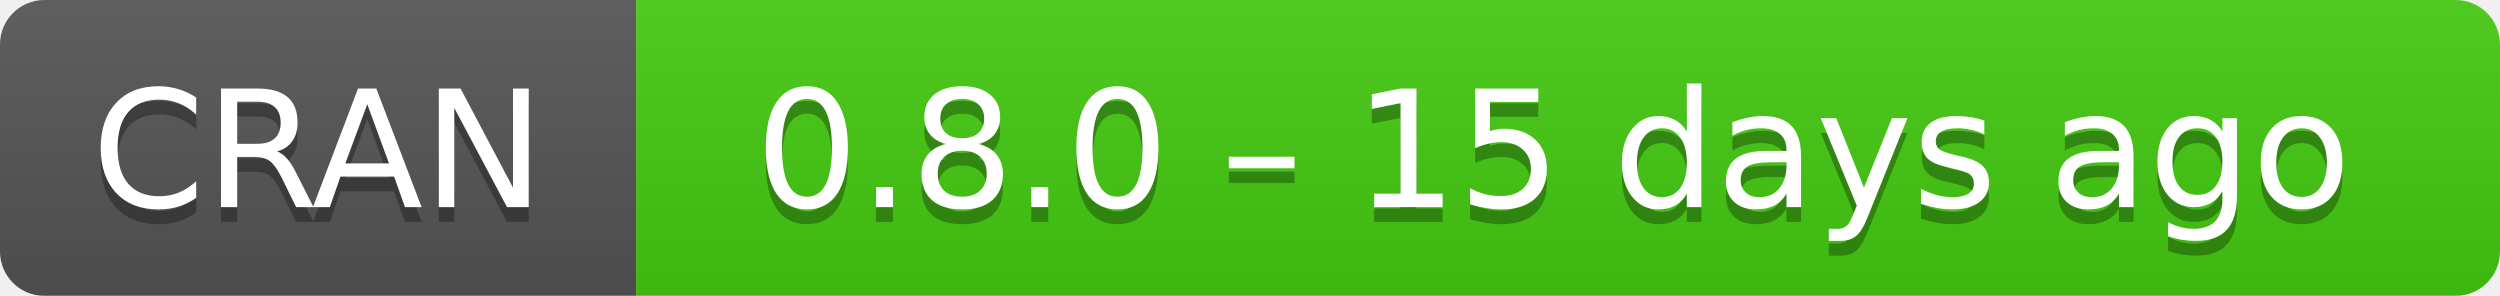
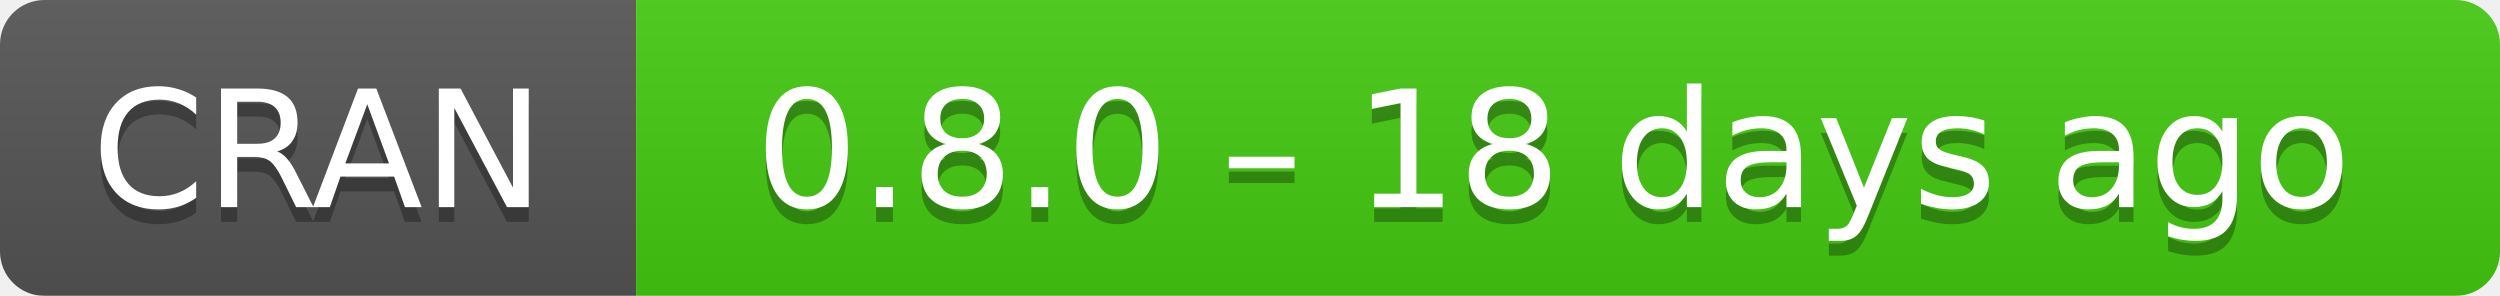
- <svg xmlns="http://www.w3.org/2000/svg" width="169" height="20" aria-label="CRAN 0.8.0 – 15 days ago">
+ <svg xmlns="http://www.w3.org/2000/svg" width="169" height="20" aria-label="CRAN 0.8.0 – 18 days ago">
  <linearGradient id="b" x2="0" y2="100%">
    <stop offset="0" stop-color="#bbb" stop-opacity=".1" />
    <stop offset="1" stop-opacity=".1" />
  </linearGradient>
  <mask id="a">
    <rect width="169" height="20" rx="3" fill="#fff" />
  </mask>
  <g mask="url(#a)">
    <path fill="#555" d="M0 0h43v20H0z" />
    <path fill="#4c1" d="M43 0h147v20H43z" />
    <path fill="url(#b)" d="M0 0h169v20H0z" />
  </g>
  <g fill="#fff" text-anchor="middle" font-family="DejaVu Sans,Verdana,Geneva,sans-serif" font-size="11">
    <text x="21.5" y="15" fill="#010101" fill-opacity=".3">
      CRAN
    </text>
    <text x="21.5" y="14">
      CRAN
    </text>
    <text x="105" y="15" fill="#010101" fill-opacity=".3">
-       0.8.0 – 15 days ago
+       0.8.0 – 18 days ago
    </text>
    <text x="105" y="14">
-       0.8.0 – 15 days ago
+       0.8.0 – 18 days ago
    </text>
  </g>
</svg>
